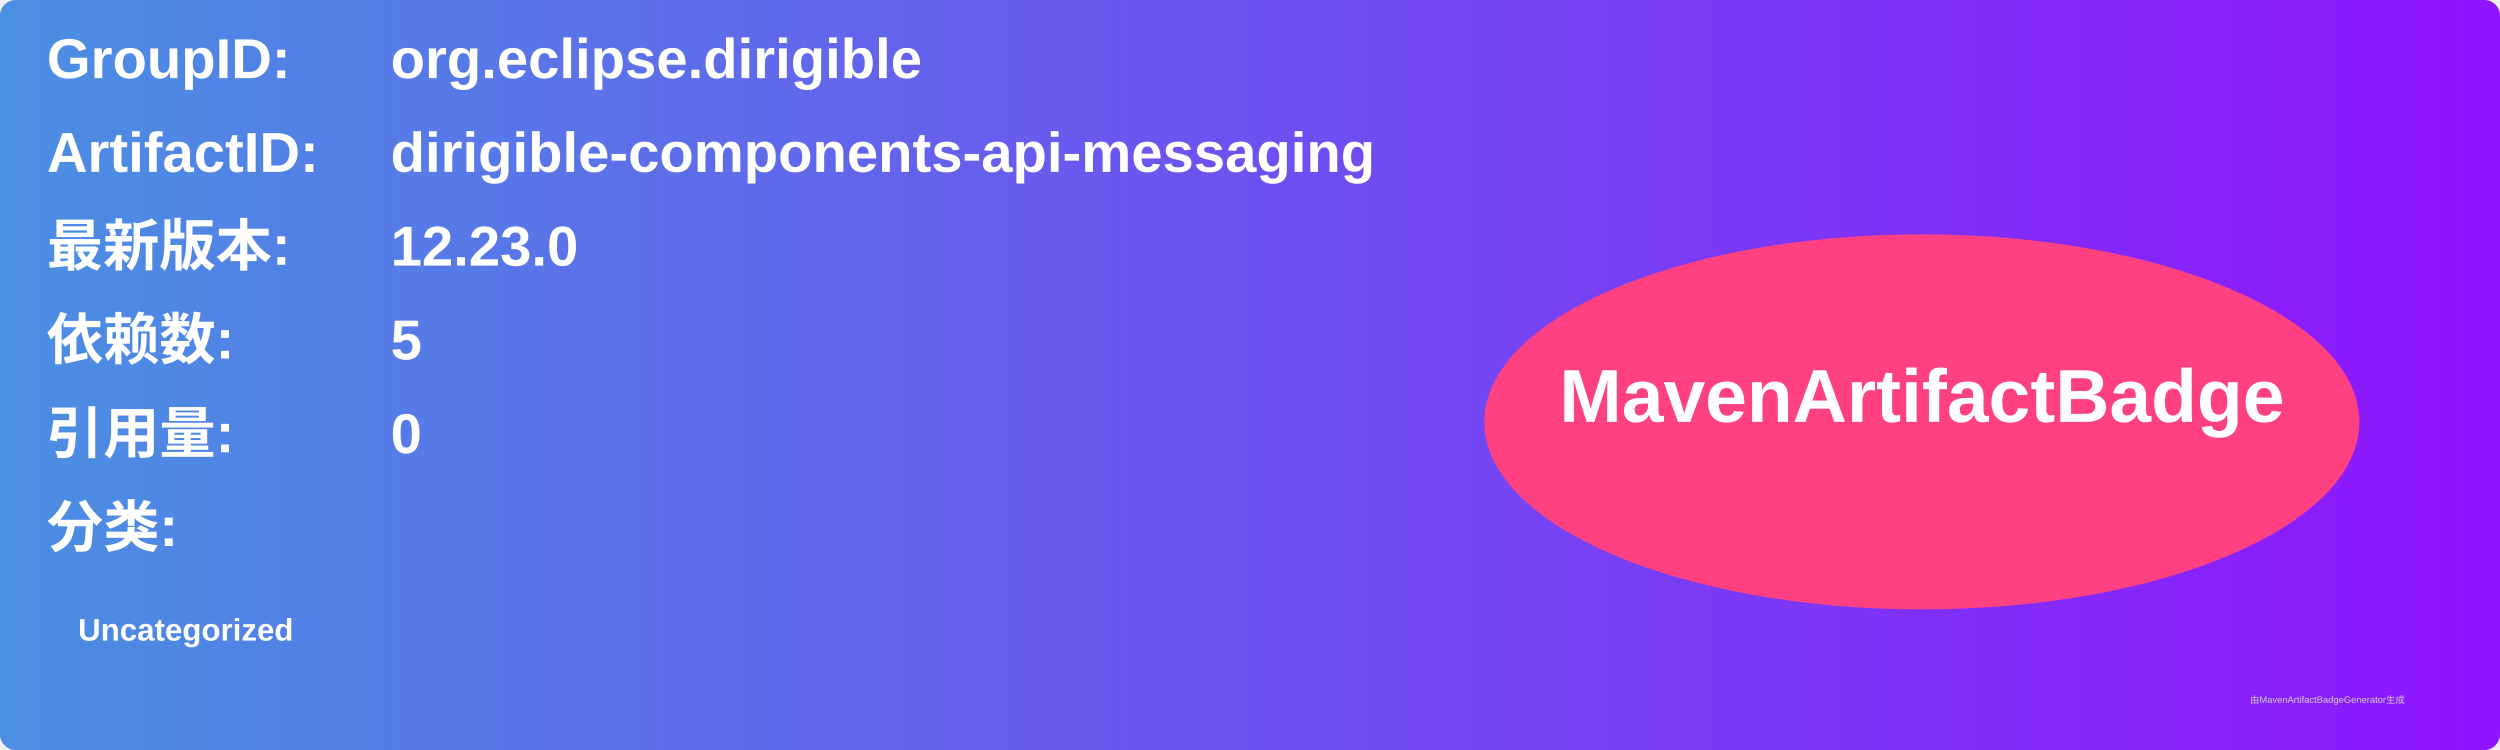
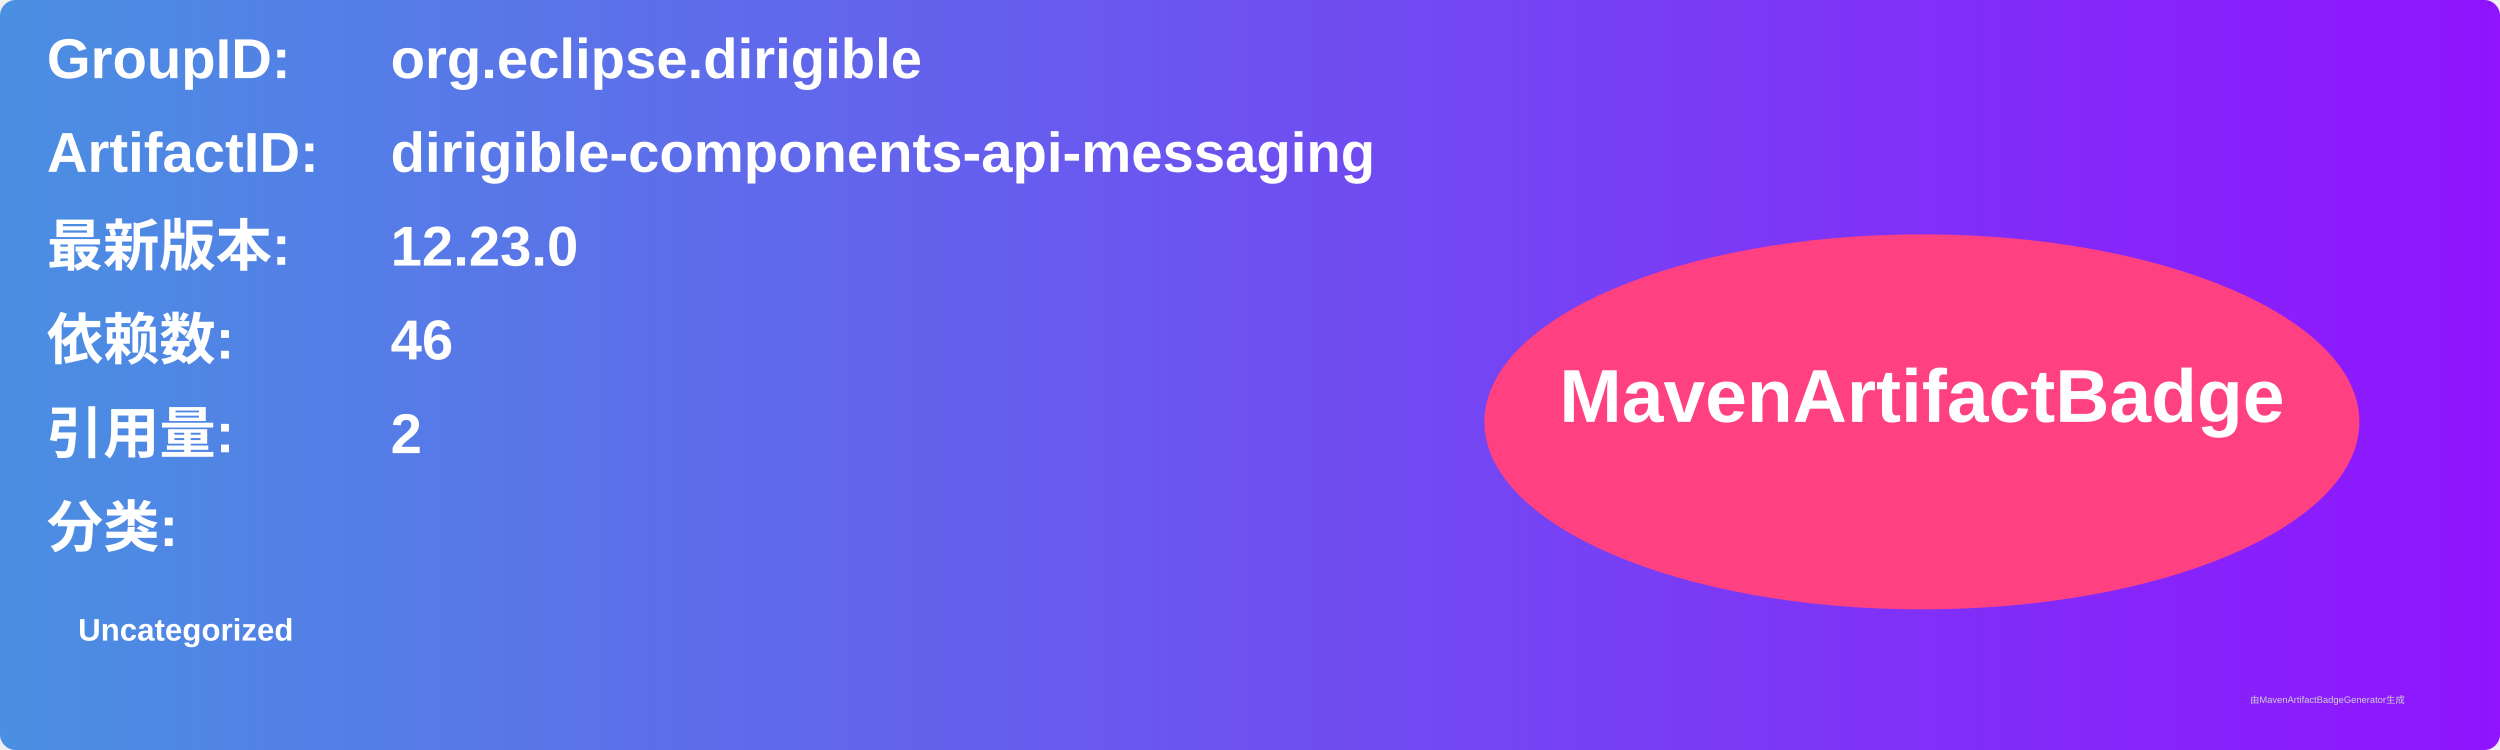
<svg xmlns="http://www.w3.org/2000/svg" width="800" height="240" viewBox="0 0 800 240">
  <linearGradient id="grad" x1="0%" y1="0%" x2="100%" y2="0%">
    <stop offset="0%" stop-color="#4a90e2" />
    <stop offset="100%" stop-color="#9013fe" />
  </linearGradient>
  <rect width="100%" height="100%" rx="5" ry="5" fill="url(#grad)" />
  <g transform="translate(15, 15)">
    <text x="0" y="10" font-family="Arial" font-size="18" fill="white" font-weight="bold" width="260">GroupID:</text>
    <text x="110" y="10" font-family="Arial" font-size="18" fill="white" font-weight="bold" width="460">org.eclipse.dirigible</text>
    <text x="0" y="40" font-family="Arial" font-size="18" fill="white" font-weight="bold" width="260">ArtifactID:</text>
    <text x="110" y="40" font-family="Arial" font-size="18" fill="white" font-weight="bold" width="460">dirigible-components-api-messaging</text>
    <text x="0" y="70" font-family="Arial" font-size="18" fill="white" font-weight="bold">最新版本:</text>
    <text x="110" y="70" font-family="Arial" font-size="18" fill="white" font-weight="bold">
      <tspan font-weight="bold">12.23.0</tspan>
    </text>
    <text x="0" y="100" font-family="Arial" font-size="18" fill="white" font-weight="bold">依赖数: </text>
    <text x="110" y="100" font-family="Arial" font-size="18" fill="white">
-       <tspan font-weight="bold">5</tspan>
+       <tspan font-weight="bold">46</tspan>
    </text>
    <text x="0" y="130" font-family="Arial" font-size="18" fill="white" font-weight="bold">引用量: </text>
    <text x="110" y="130" font-family="Arial" font-size="18" fill="white">
-       <tspan font-weight="bold">0</tspan>
+       <tspan font-weight="bold">2</tspan>
    </text>
    <text x="0" y="160" font-family="Arial" font-size="18" fill="white" font-weight="bold">分类:</text>
    <text x="10" y="190" font-family="Arial" font-size="10" fill="white">
      <tspan font-weight="bold">Uncategorized</tspan>
    </text>
    <ellipse cx="600" cy="120" rx="140" ry="60" fill="#ff4081" />
    <text x="600" y="120" text-anchor="middle" font-family="Arial" font-size="24" fill="white" font-weight="bold">MavenArtifactBadge</text>
  </g>
  <text x="720" y="225" font-family="Arial" font-size="3" fill="#d0d0d0">由MavenArtifactBadgeGenerator生成</text>
</svg>
